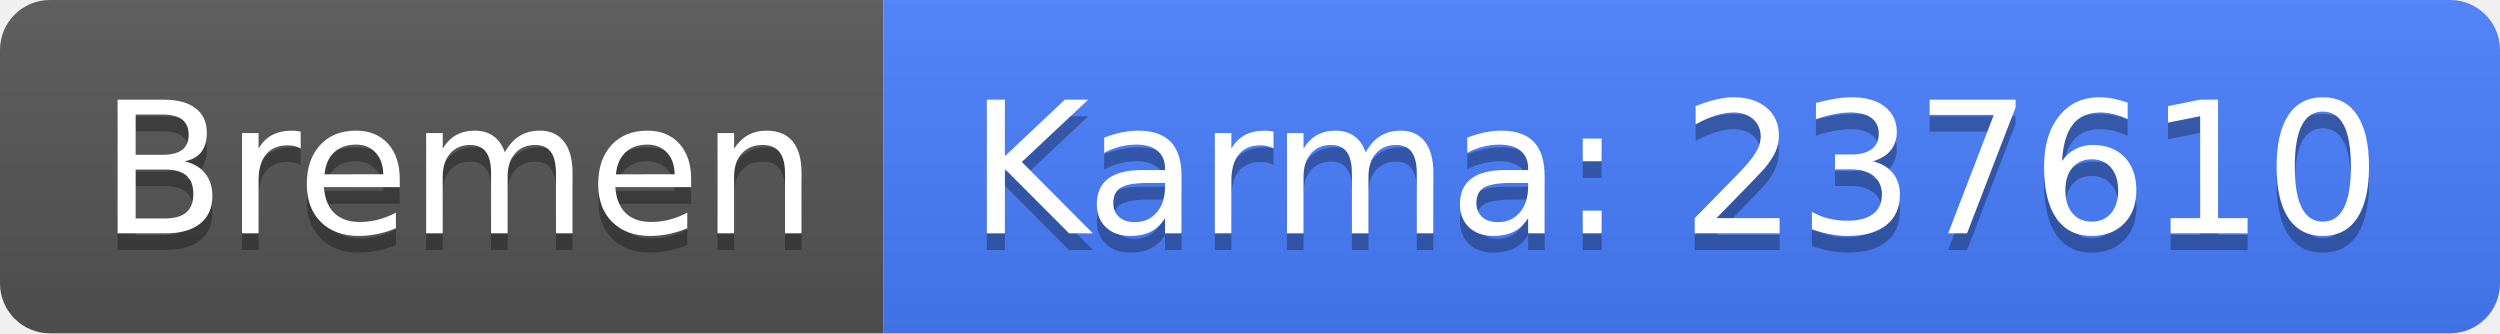
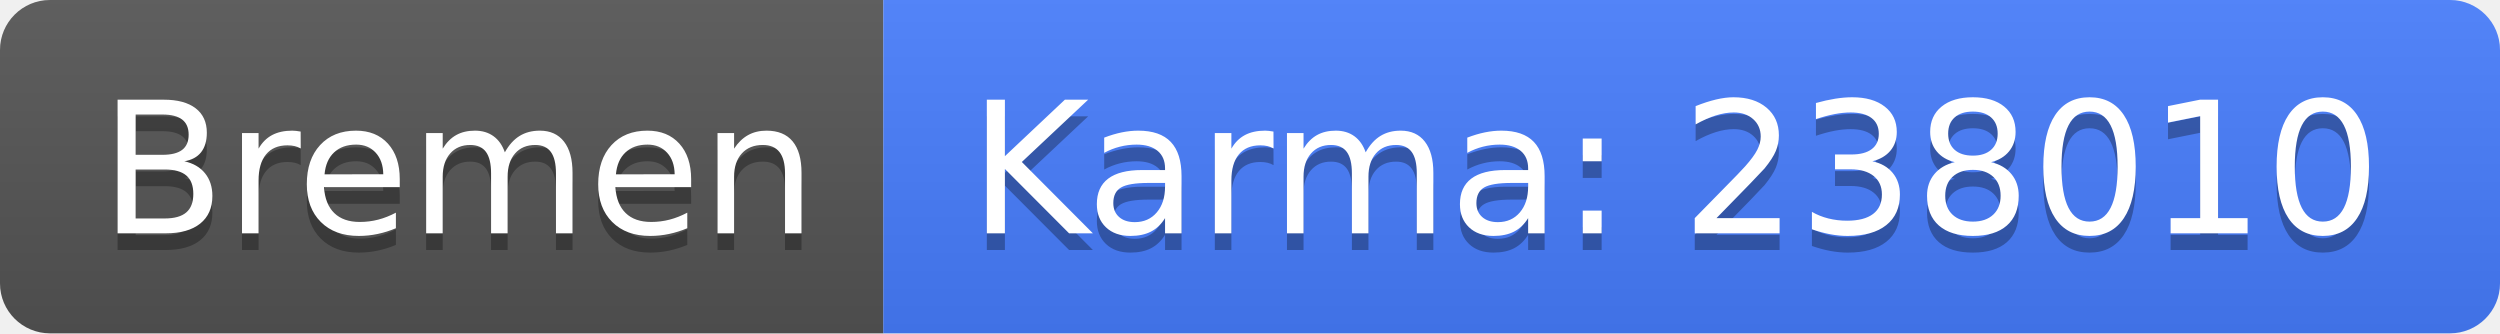
<svg xmlns="http://www.w3.org/2000/svg" width="150" height="20">
  <linearGradient id="b" x2="0" y2="100%">
    <stop offset="0" stop-color="#bbb" stop-opacity=".1" />
    <stop offset="1" stop-opacity=".1" />
  </linearGradient>
  <clipPath id="a">
    <rect width="150" height="20" rx="3" fill="#fff" />
  </clipPath>
  <g clip-path="url(#a)">
    <path fill="#555" d="M0 0h53v20H0z" />
    <path fill="#477eff" d="M53 0h97v20H53z" />
    <path fill="url(#b)" d="M0 0h150v20H0z" />
  </g>
  <g fill="#fff" text-anchor="middle" font-family="DejaVu Sans,Verdana,Geneva,sans-serif" font-size="110">
    <text x="275" y="150" fill="#010101" fill-opacity=".3" transform="scale(.1)" textLength="430">Bremen</text>
    <text x="275" y="140" transform="scale(.1)" textLength="430">Bremen</text>
-     <text x="1005" y="150" fill="#010101" fill-opacity=".3" transform="scale(.1)" textLength="870">Karma: 237610</text>
-     <text x="1005" y="140" transform="scale(.1)" textLength="870">Karma: 237610</text>
+     <text x="1005" y="150" fill="#010101" fill-opacity=".3" transform="scale(.1)" textLength="870">Karma: 238010</text>
+     <text x="1005" y="140" transform="scale(.1)" textLength="870">Karma: 238010</text>
  </g>
</svg>
